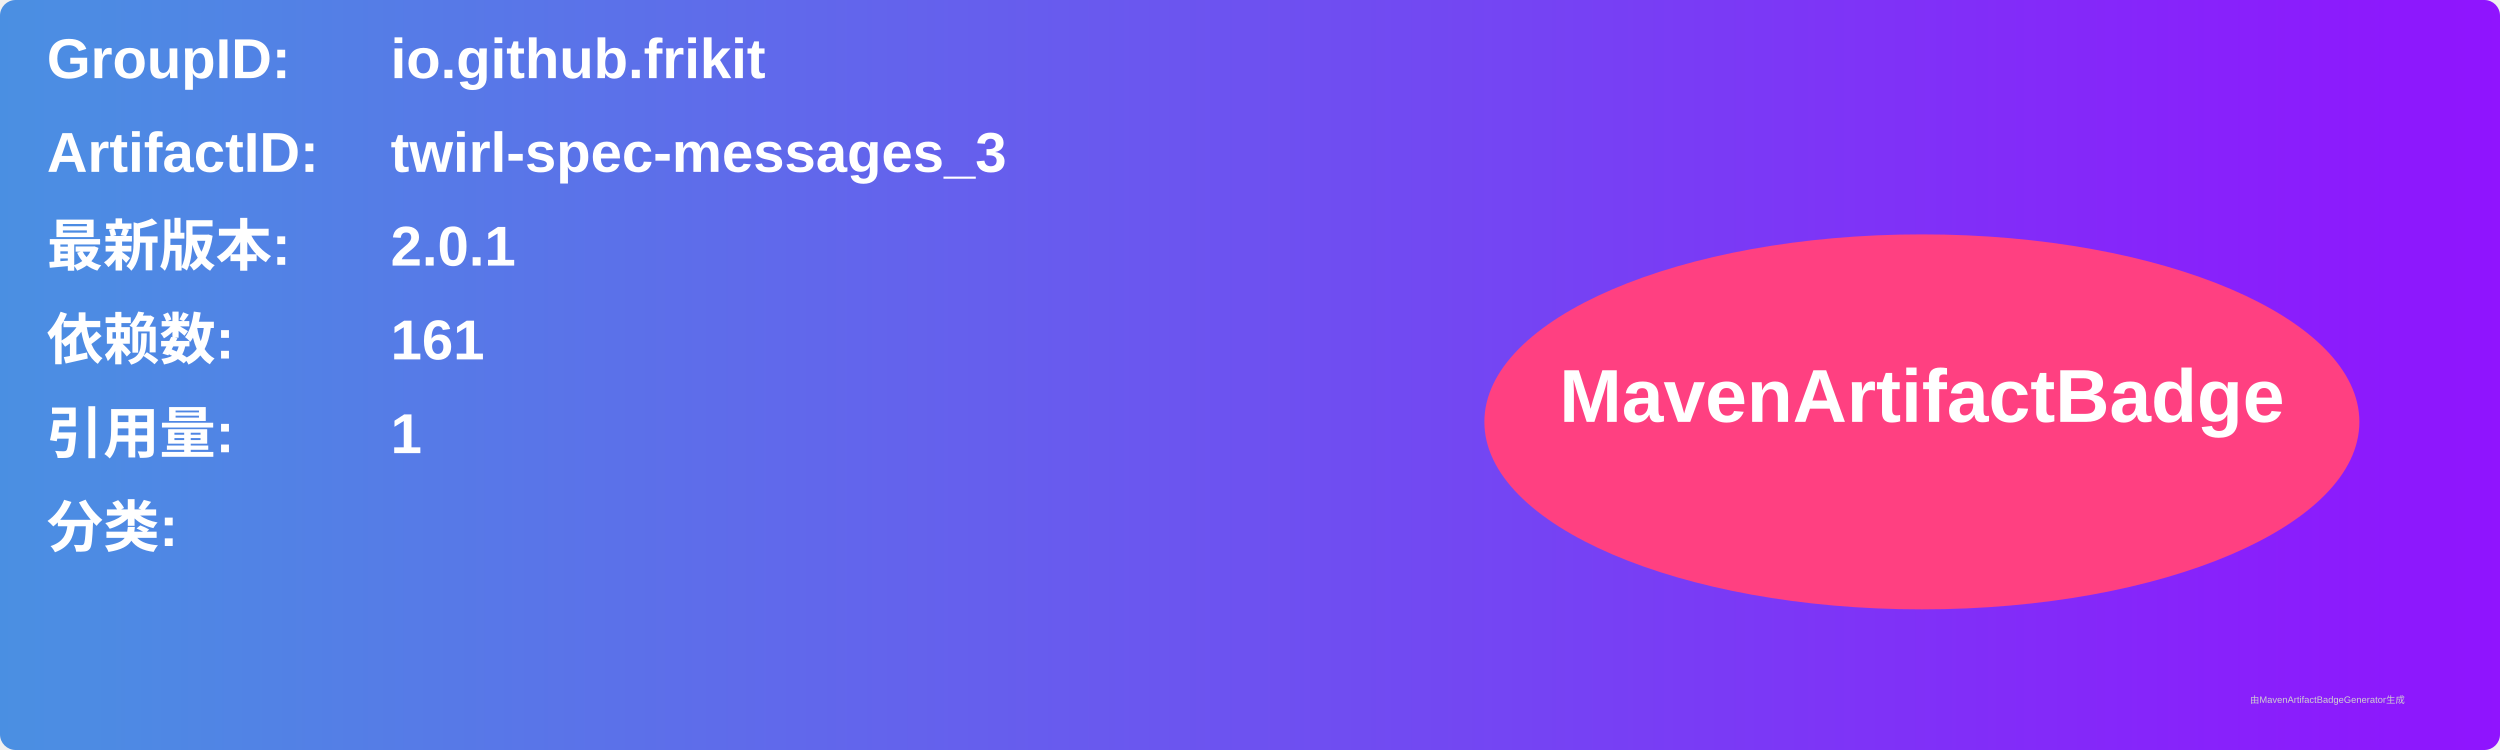
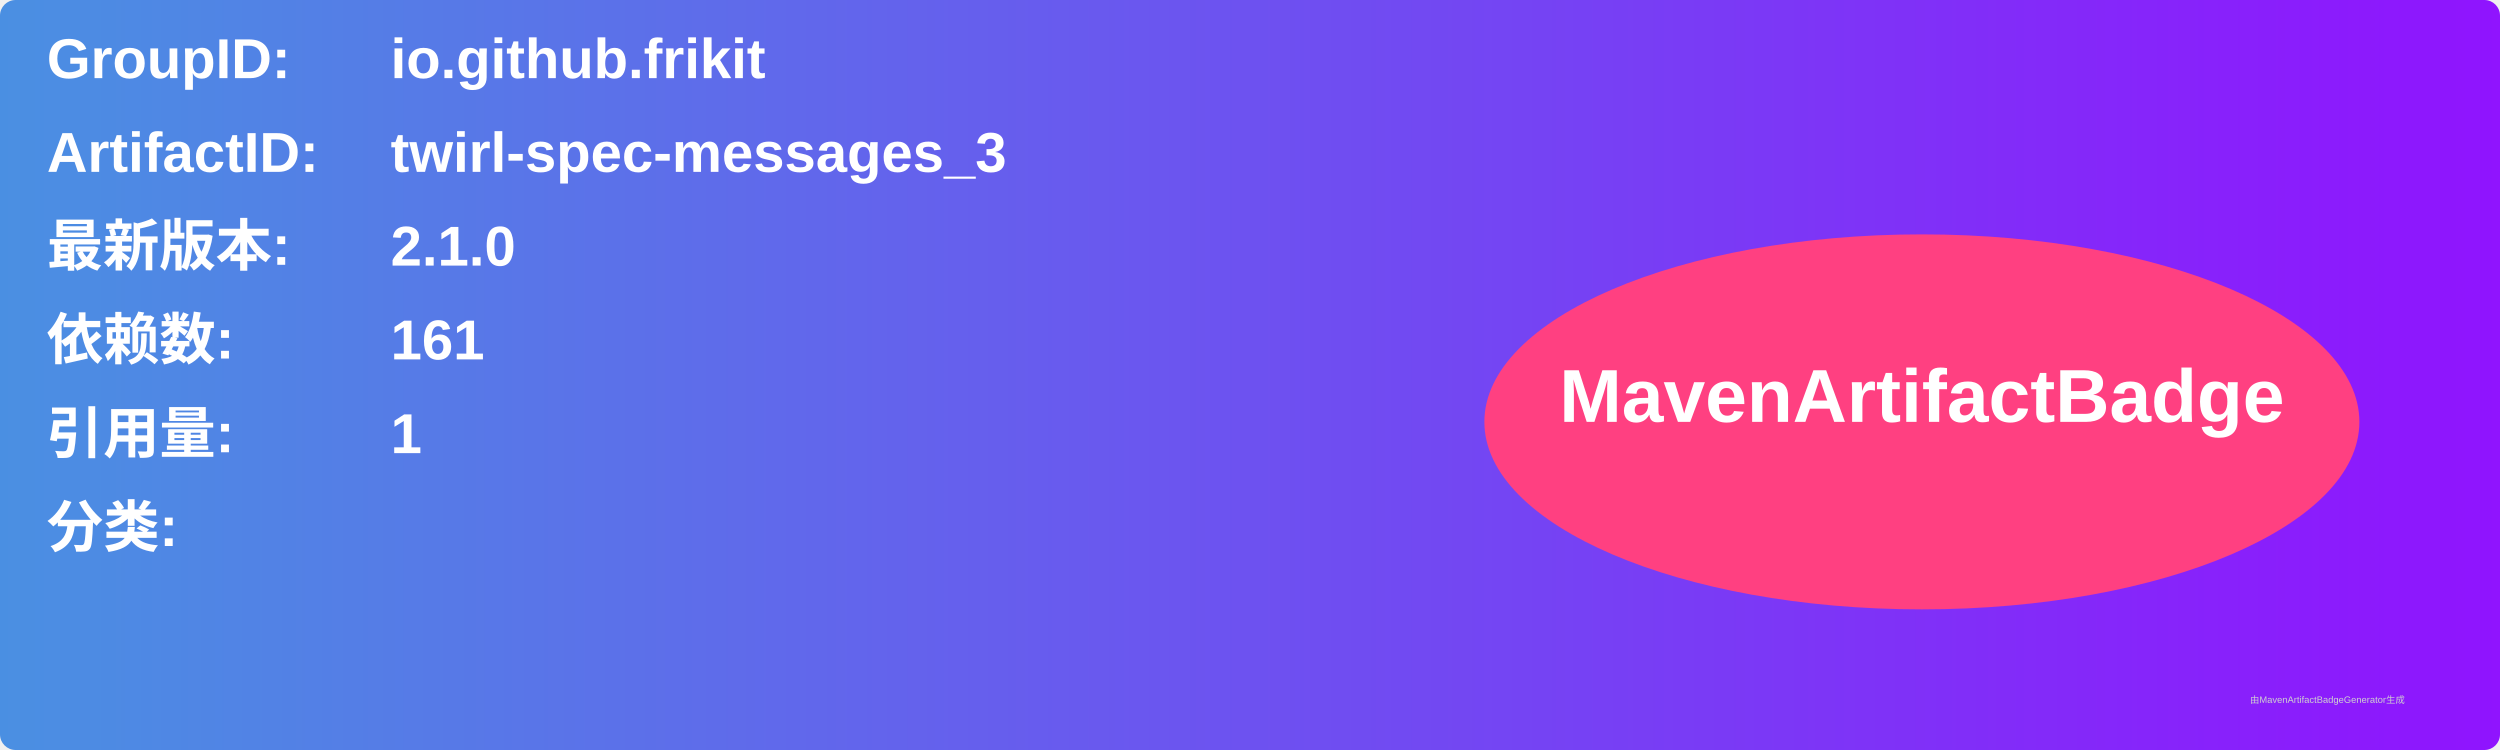
<svg xmlns="http://www.w3.org/2000/svg" width="800" height="240" viewBox="0 0 800 240">
  <linearGradient id="grad" x1="0%" y1="0%" x2="100%" y2="0%">
    <stop offset="0%" stop-color="#4a90e2" />
    <stop offset="100%" stop-color="#9013fe" />
  </linearGradient>
  <rect width="100%" height="100%" rx="5" ry="5" fill="url(#grad)" />
  <g transform="translate(15, 15)">
    <text x="0" y="10" font-family="Arial" font-size="18" fill="white" font-weight="bold" width="260">GroupID:</text>
    <text x="110" y="10" font-family="Arial" font-size="18" fill="white" font-weight="bold" width="460">io.github.frikit</text>
    <text x="0" y="40" font-family="Arial" font-size="18" fill="white" font-weight="bold" width="260">ArtifactID:</text>
    <text x="110" y="40" font-family="Arial" font-size="18" fill="white" font-weight="bold" width="460">twirl-spec-messages_3</text>
    <text x="0" y="70" font-family="Arial" font-size="18" fill="white" font-weight="bold">最新版本:</text>
    <text x="110" y="70" font-family="Arial" font-size="18" fill="white" font-weight="bold">
-       <tspan font-weight="bold">2.0.1</tspan>
+       <tspan font-weight="bold">2.1.0</tspan>
    </text>
    <text x="0" y="100" font-family="Arial" font-size="18" fill="white" font-weight="bold">依赖数: </text>
    <text x="110" y="100" font-family="Arial" font-size="18" fill="white">
      <tspan font-weight="bold">161</tspan>
    </text>
    <text x="0" y="130" font-family="Arial" font-size="18" fill="white" font-weight="bold">引用量: </text>
    <text x="110" y="130" font-family="Arial" font-size="18" fill="white">
      <tspan font-weight="bold">1</tspan>
    </text>
    <text x="0" y="160" font-family="Arial" font-size="18" fill="white" font-weight="bold">分类:</text>
    <text x="10" y="190" font-family="Arial" font-size="10" fill="white">
      <tspan font-weight="bold" />
    </text>
    <ellipse cx="600" cy="120" rx="140" ry="60" fill="#ff4081" />
    <text x="600" y="120" text-anchor="middle" font-family="Arial" font-size="24" fill="white" font-weight="bold">MavenArtifactBadge</text>
  </g>
  <text x="720" y="225" font-family="Arial" font-size="3" fill="#d0d0d0">由MavenArtifactBadgeGenerator生成</text>
</svg>
